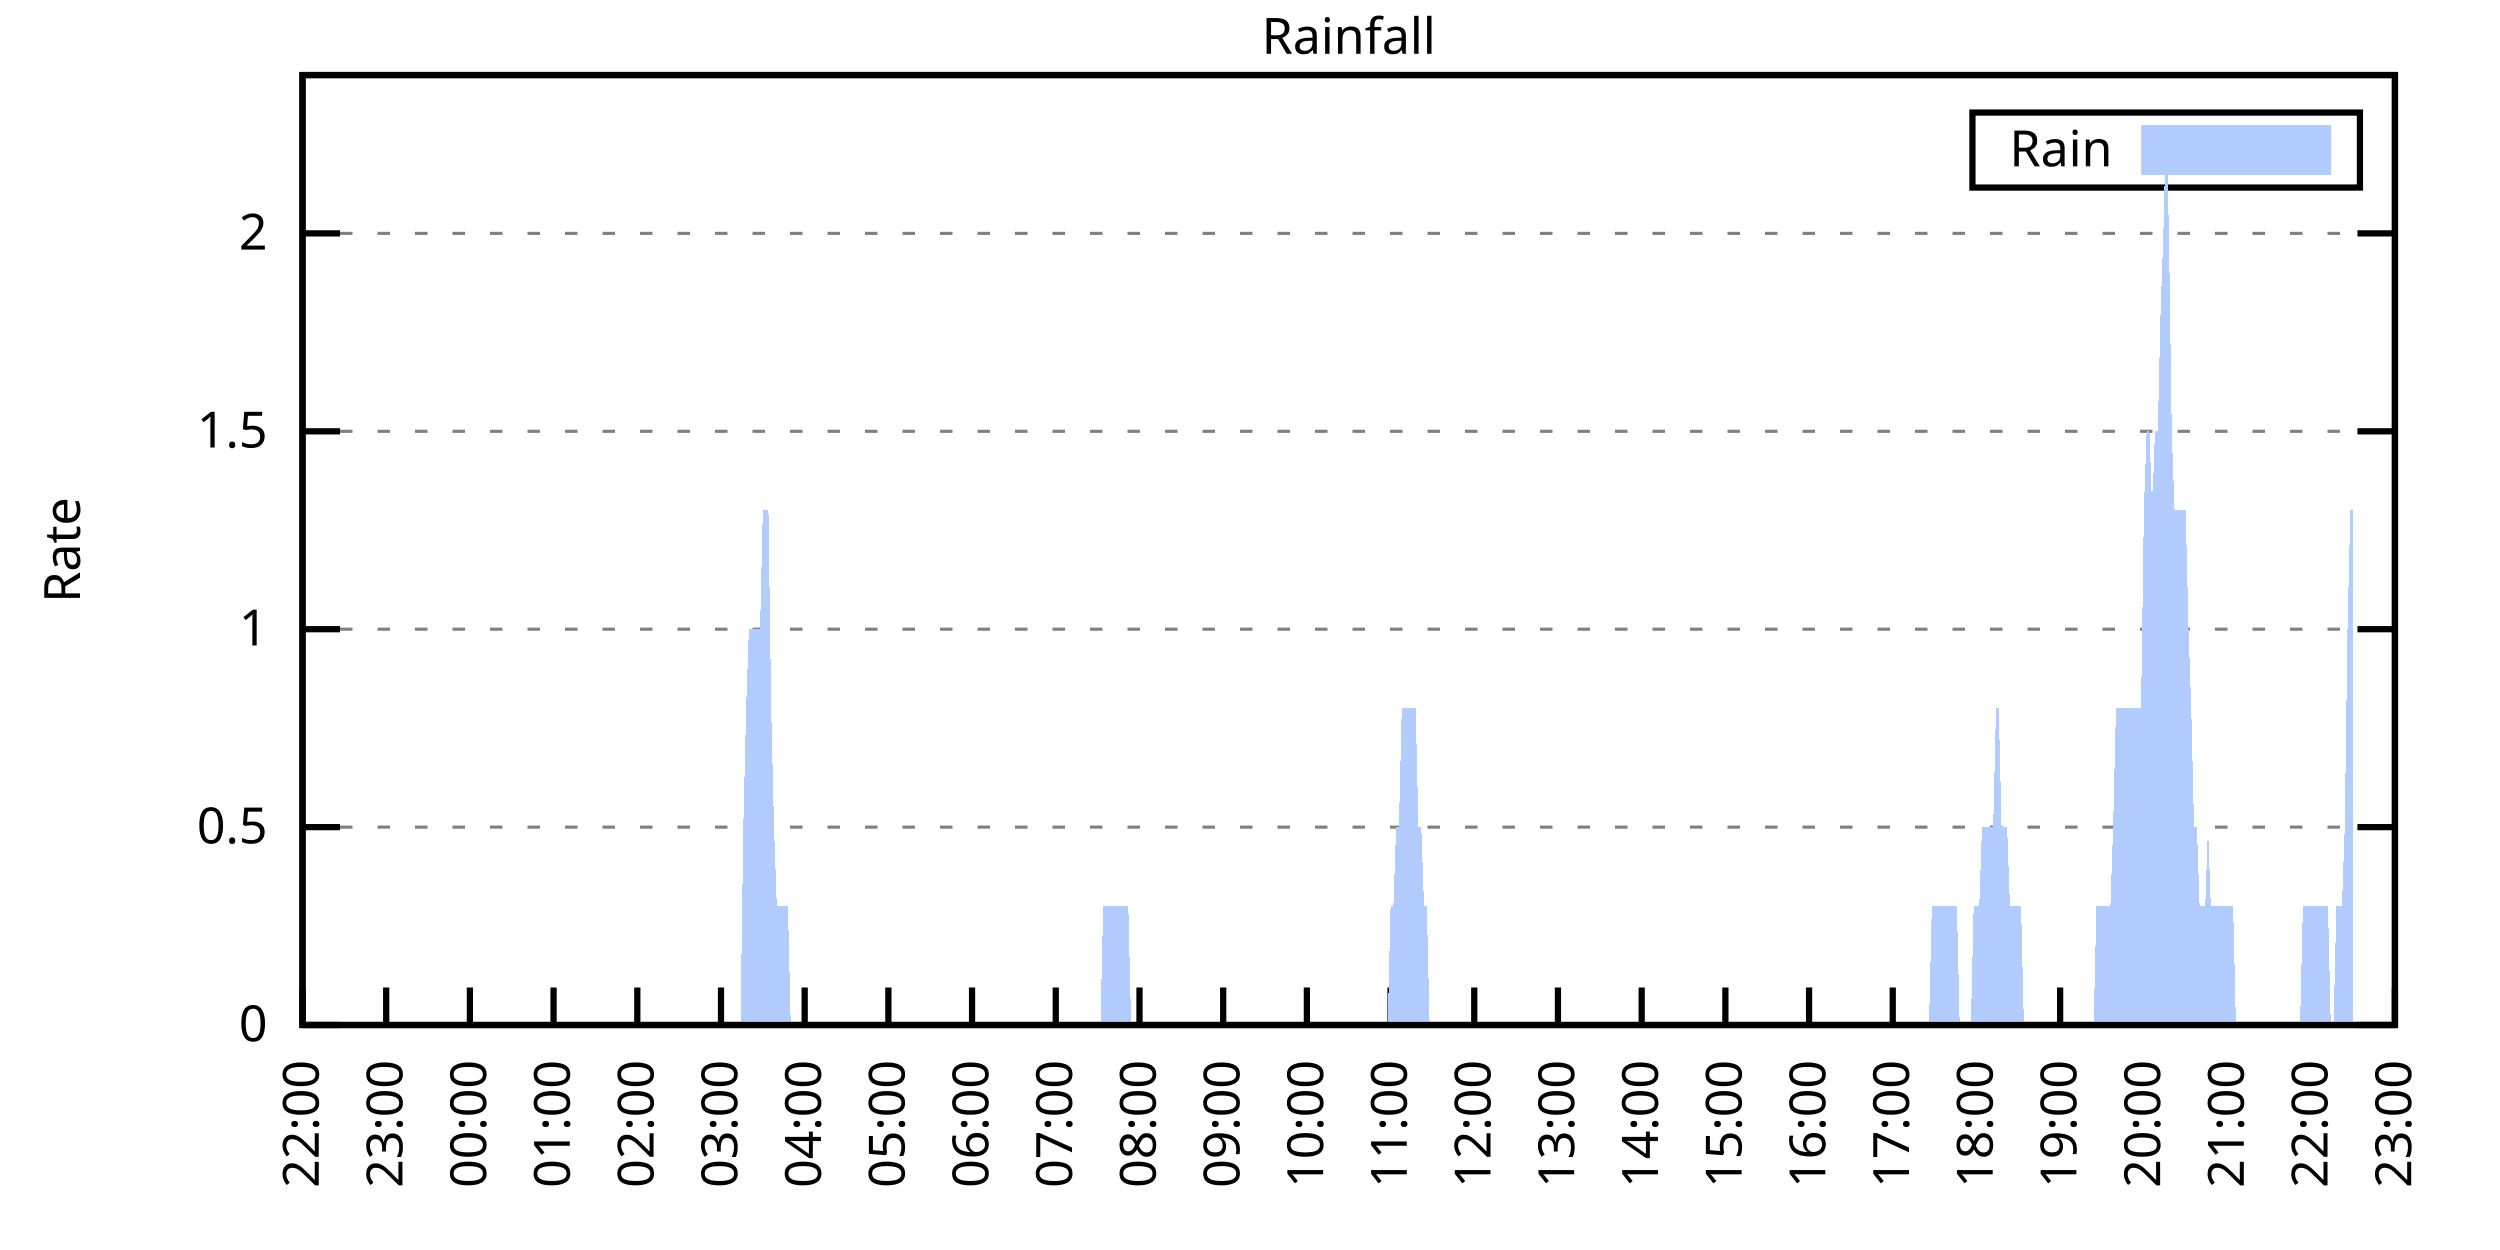
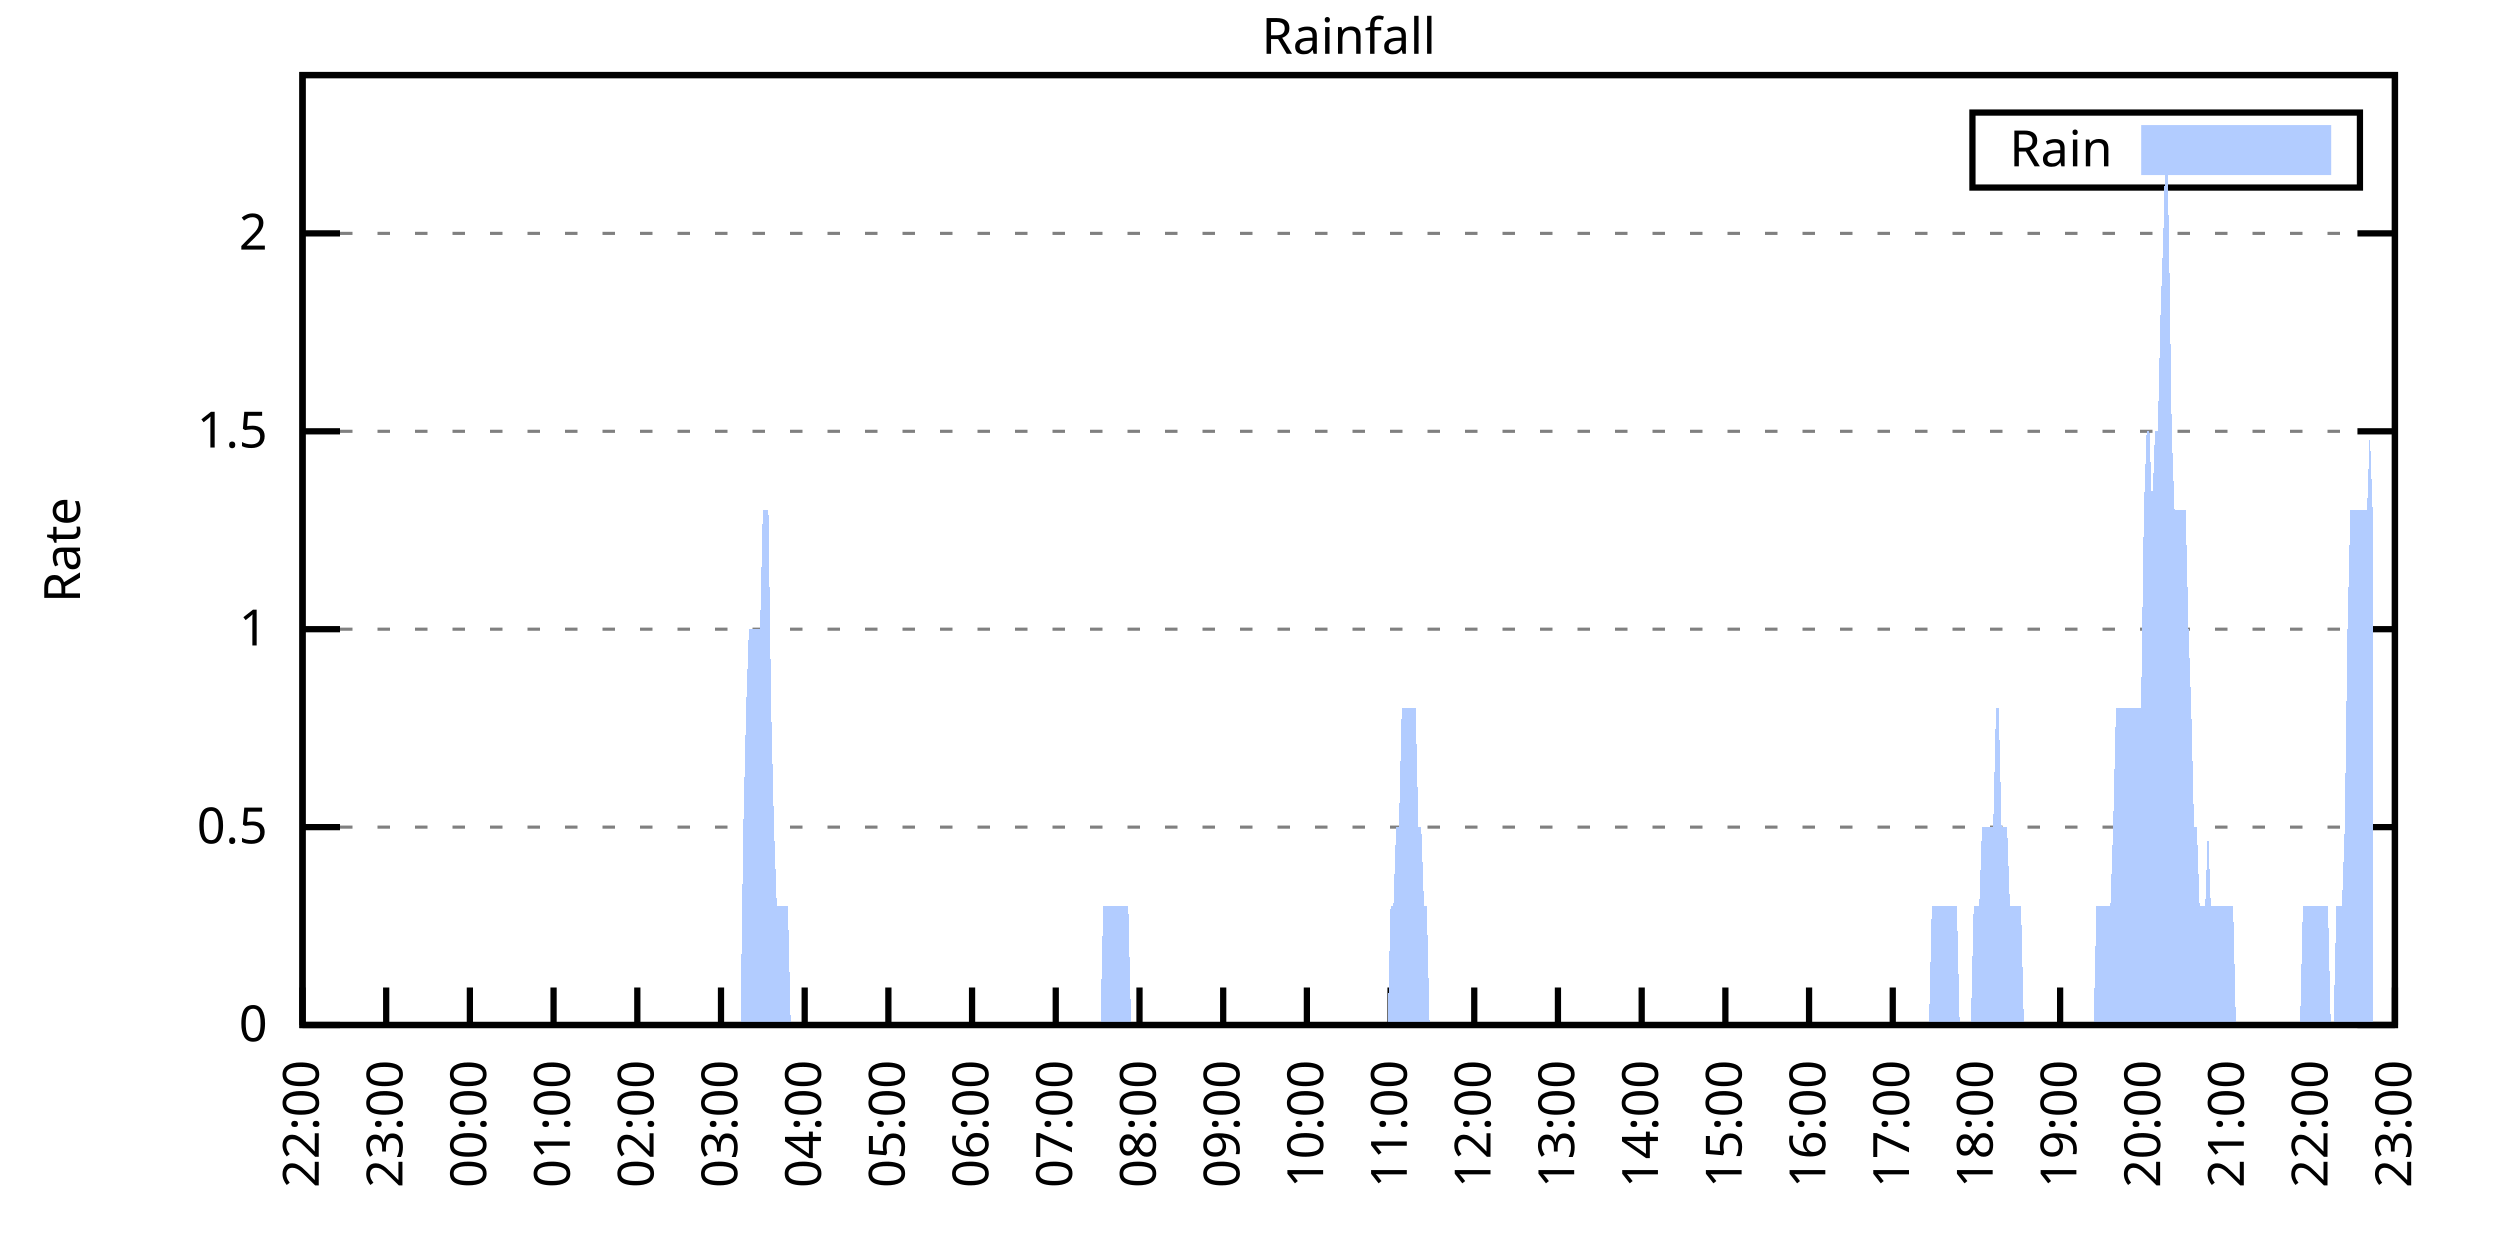
<svg xmlns="http://www.w3.org/2000/svg" xmlns:xlink="http://www.w3.org/1999/xlink" width="400" height="200" viewBox="0 0 400 200">
  <g id="gnuplot_canvas">
    <rect x="0" y="0" width="400" height="200" fill="none" />
    <defs>
      <circle id="gpDot" r="0.5" stroke-width="0.5" stroke="currentColor" />
      <path id="gpPt0" stroke-width="0.333" stroke="currentColor" d="M-1,0 h2 M0,-1 v2" />
      <path id="gpPt1" stroke-width="0.333" stroke="currentColor" d="M-1,-1 L1,1 M1,-1 L-1,1" />
      <path id="gpPt2" stroke-width="0.333" stroke="currentColor" d="M-1,0 L1,0 M0,-1 L0,1 M-1,-1 L1,1 M-1,1 L1,-1" />
      <rect id="gpPt3" stroke-width="0.333" stroke="currentColor" x="-1" y="-1" width="2" height="2" />
      <rect id="gpPt4" stroke-width="0.333" stroke="currentColor" fill="currentColor" x="-1" y="-1" width="2" height="2" />
      <circle id="gpPt5" stroke-width="0.333" stroke="currentColor" cx="0" cy="0" r="1" />
      <use xlink:href="#gpPt5" id="gpPt6" fill="currentColor" stroke="none" />
      <path id="gpPt7" stroke-width="0.333" stroke="currentColor" d="M0,-1.33 L-1.33,0.67 L1.33,0.67 z" />
      <use xlink:href="#gpPt7" id="gpPt8" fill="currentColor" stroke="none" />
      <use xlink:href="#gpPt7" id="gpPt9" stroke="currentColor" transform="rotate(180)" />
      <use xlink:href="#gpPt9" id="gpPt10" fill="currentColor" stroke="none" />
      <use xlink:href="#gpPt3" id="gpPt11" stroke="currentColor" transform="rotate(45)" />
      <use xlink:href="#gpPt11" id="gpPt12" fill="currentColor" stroke="none" />
      <path id="gpPt13" stroke-width="0.333" stroke="currentColor" d="M0,1.330 L1.265,0.411 L0.782,-1.067 L-0.782,-1.076 L-1.265,0.411 z" />
      <use xlink:href="#gpPt13" id="gpPt14" fill="currentColor" stroke="none" />
      <filter id="textbox" filterUnits="objectBoundingBox" x="0" y="0" height="1" width="1">
        <feFlood flood-color="white" flood-opacity="1" result="bgnd" />
        <feComposite in="SourceGraphic" in2="bgnd" operator="atop" />
      </filter>
      <filter id="greybox" filterUnits="objectBoundingBox" x="0" y="0" height="1" width="1">
        <feFlood flood-color="lightgrey" flood-opacity="1" result="grey" />
        <feComposite in="SourceGraphic" in2="grey" operator="atop" />
      </filter>
    </defs>
    <g fill="none" color="white" stroke="currentColor" stroke-width="1.00" stroke-linecap="butt" stroke-linejoin="miter">
</g>
    <g fill="none" color="black" stroke="currentColor" stroke-width="1.00" stroke-linecap="butt" stroke-linejoin="miter">
      <g stroke="none" shape-rendering="crispEdges">
        <polygon fill="rgb(255, 255, 255)" points="48.40,164.00 383.18,164.00 383.18,12.02 48.40,12.02 " />
      </g>
    </g>
    <g fill="none" color="black" stroke="currentColor" stroke-width="1.00" stroke-linecap="butt" stroke-linejoin="miter">
</g>
    <g fill="none" color="black" stroke="black" stroke-width="0.50" stroke-linecap="butt" stroke-linejoin="miter">
</g>
    <g fill="none" color="gray" stroke="currentColor" stroke-width="0.50" stroke-linecap="butt" stroke-linejoin="miter">
      <path stroke="gray" stroke-dasharray="2,4" class="gridline" d="M48.40,164.00 L383.19,164.00  " />
    </g>
    <g fill="none" color="gray" stroke="gray" stroke-width="1.00" stroke-linecap="butt" stroke-linejoin="miter">
</g>
    <g fill="none" color="black" stroke="currentColor" stroke-width="1.00" stroke-linecap="butt" stroke-linejoin="miter">
      <path stroke="black" d="M48.40,164.00 L54.40,164.00 M383.19,164.00 L377.19,164.00  " />
      <g transform="translate(42.80,166.60)" stroke="none" fill="black" font-family="Sans" font-size="8.00" text-anchor="end">
        <text>
          <tspan font-family="Sans"> 0</tspan>
        </text>
      </g>
    </g>
    <g fill="none" color="black" stroke="currentColor" stroke-width="1.00" stroke-linecap="butt" stroke-linejoin="miter">
</g>
    <g fill="none" color="black" stroke="black" stroke-width="0.50" stroke-linecap="butt" stroke-linejoin="miter">
</g>
    <g fill="none" color="gray" stroke="currentColor" stroke-width="0.50" stroke-linecap="butt" stroke-linejoin="miter">
      <path stroke="gray" stroke-dasharray="2,4" class="gridline" d="M48.40,132.34 L383.19,132.34  " />
    </g>
    <g fill="none" color="gray" stroke="gray" stroke-width="1.00" stroke-linecap="butt" stroke-linejoin="miter">
</g>
    <g fill="none" color="black" stroke="currentColor" stroke-width="1.00" stroke-linecap="butt" stroke-linejoin="miter">
      <path stroke="black" d="M48.40,132.34 L54.40,132.34 M383.19,132.34 L377.19,132.34  " />
      <g transform="translate(42.80,134.94)" stroke="none" fill="black" font-family="Sans" font-size="8.00" text-anchor="end">
        <text>
          <tspan font-family="Sans"> 0.5</tspan>
        </text>
      </g>
    </g>
    <g fill="none" color="black" stroke="currentColor" stroke-width="1.00" stroke-linecap="butt" stroke-linejoin="miter">
</g>
    <g fill="none" color="black" stroke="black" stroke-width="0.50" stroke-linecap="butt" stroke-linejoin="miter">
</g>
    <g fill="none" color="gray" stroke="currentColor" stroke-width="0.50" stroke-linecap="butt" stroke-linejoin="miter">
      <path stroke="gray" stroke-dasharray="2,4" class="gridline" d="M48.40,100.67 L383.19,100.67  " />
    </g>
    <g fill="none" color="gray" stroke="gray" stroke-width="1.00" stroke-linecap="butt" stroke-linejoin="miter">
</g>
    <g fill="none" color="black" stroke="currentColor" stroke-width="1.00" stroke-linecap="butt" stroke-linejoin="miter">
      <path stroke="black" d="M48.40,100.67 L54.40,100.67 M383.19,100.67 L377.19,100.67  " />
      <g transform="translate(42.80,103.27)" stroke="none" fill="black" font-family="Sans" font-size="8.00" text-anchor="end">
        <text>
          <tspan font-family="Sans"> 1</tspan>
        </text>
      </g>
    </g>
    <g fill="none" color="black" stroke="currentColor" stroke-width="1.00" stroke-linecap="butt" stroke-linejoin="miter">
</g>
    <g fill="none" color="black" stroke="black" stroke-width="0.50" stroke-linecap="butt" stroke-linejoin="miter">
</g>
    <g fill="none" color="gray" stroke="currentColor" stroke-width="0.50" stroke-linecap="butt" stroke-linejoin="miter">
      <path stroke="gray" stroke-dasharray="2,4" class="gridline" d="M48.40,69.01 L383.19,69.01  " />
    </g>
    <g fill="none" color="gray" stroke="gray" stroke-width="1.00" stroke-linecap="butt" stroke-linejoin="miter">
</g>
    <g fill="none" color="black" stroke="currentColor" stroke-width="1.00" stroke-linecap="butt" stroke-linejoin="miter">
      <path stroke="black" d="M48.40,69.01 L54.40,69.01 M383.19,69.01 L377.19,69.01  " />
      <g transform="translate(42.80,71.61)" stroke="none" fill="black" font-family="Sans" font-size="8.00" text-anchor="end">
        <text>
          <tspan font-family="Sans"> 1.5</tspan>
        </text>
      </g>
    </g>
    <g fill="none" color="black" stroke="currentColor" stroke-width="1.00" stroke-linecap="butt" stroke-linejoin="miter">
</g>
    <g fill="none" color="black" stroke="black" stroke-width="0.50" stroke-linecap="butt" stroke-linejoin="miter">
</g>
    <g fill="none" color="gray" stroke="currentColor" stroke-width="0.50" stroke-linecap="butt" stroke-linejoin="miter">
      <path stroke="gray" stroke-dasharray="2,4" class="gridline" d="M48.40,37.34 L383.19,37.34  " />
    </g>
    <g fill="none" color="gray" stroke="gray" stroke-width="1.00" stroke-linecap="butt" stroke-linejoin="miter">
</g>
    <g fill="none" color="black" stroke="currentColor" stroke-width="1.00" stroke-linecap="butt" stroke-linejoin="miter">
      <path stroke="black" d="M48.40,37.34 L54.40,37.34 M383.19,37.34 L377.19,37.34  " />
      <g transform="translate(42.80,39.94)" stroke="none" fill="black" font-family="Sans" font-size="8.00" text-anchor="end">
        <text>
          <tspan font-family="Sans"> 2</tspan>
        </text>
      </g>
    </g>
    <g fill="none" color="black" stroke="currentColor" stroke-width="1.00" stroke-linecap="butt" stroke-linejoin="miter">
      <path stroke="black" d="M48.40,164.00 L48.40,158.00  " />
      <g transform="translate(51.00,169.60) rotate(270.00)" stroke="none" fill="black" font-family="Sans" font-size="8.00" text-anchor="end">
        <text>
          <tspan font-family="Sans">22:00</tspan>
        </text>
      </g>
    </g>
    <g fill="none" color="black" stroke="currentColor" stroke-width="1.00" stroke-linecap="butt" stroke-linejoin="miter">
      <path stroke="black" d="M61.79,164.00 L61.79,158.00  " />
      <g transform="translate(64.39,169.60) rotate(270.00)" stroke="none" fill="black" font-family="Sans" font-size="8.00" text-anchor="end">
        <text>
          <tspan font-family="Sans">23:00</tspan>
        </text>
      </g>
    </g>
    <g fill="none" color="black" stroke="currentColor" stroke-width="1.00" stroke-linecap="butt" stroke-linejoin="miter">
      <path stroke="black" d="M75.18,164.00 L75.18,158.00  " />
      <g transform="translate(77.78,169.60) rotate(270.00)" stroke="none" fill="black" font-family="Sans" font-size="8.00" text-anchor="end">
        <text>
          <tspan font-family="Sans">00:00</tspan>
        </text>
      </g>
    </g>
    <g fill="none" color="black" stroke="currentColor" stroke-width="1.00" stroke-linecap="butt" stroke-linejoin="miter">
      <path stroke="black" d="M88.57,164.00 L88.57,158.00  " />
      <g transform="translate(91.17,169.60) rotate(270.00)" stroke="none" fill="black" font-family="Sans" font-size="8.00" text-anchor="end">
        <text>
          <tspan font-family="Sans">01:00</tspan>
        </text>
      </g>
    </g>
    <g fill="none" color="black" stroke="currentColor" stroke-width="1.00" stroke-linecap="butt" stroke-linejoin="miter">
      <path stroke="black" d="M101.97,164.00 L101.97,158.00  " />
      <g transform="translate(104.57,169.60) rotate(270.00)" stroke="none" fill="black" font-family="Sans" font-size="8.00" text-anchor="end">
        <text>
          <tspan font-family="Sans">02:00</tspan>
        </text>
      </g>
    </g>
    <g fill="none" color="black" stroke="currentColor" stroke-width="1.00" stroke-linecap="butt" stroke-linejoin="miter">
      <path stroke="black" d="M115.36,164.00 L115.36,158.00  " />
      <g transform="translate(117.96,169.60) rotate(270.00)" stroke="none" fill="black" font-family="Sans" font-size="8.00" text-anchor="end">
        <text>
          <tspan font-family="Sans">03:00</tspan>
        </text>
      </g>
    </g>
    <g fill="none" color="black" stroke="currentColor" stroke-width="1.00" stroke-linecap="butt" stroke-linejoin="miter">
      <path stroke="black" d="M128.75,164.00 L128.75,158.00  " />
      <g transform="translate(131.35,169.60) rotate(270.00)" stroke="none" fill="black" font-family="Sans" font-size="8.00" text-anchor="end">
        <text>
          <tspan font-family="Sans">04:00</tspan>
        </text>
      </g>
    </g>
    <g fill="none" color="black" stroke="currentColor" stroke-width="1.00" stroke-linecap="butt" stroke-linejoin="miter">
      <path stroke="black" d="M142.14,164.00 L142.14,158.00  " />
      <g transform="translate(144.74,169.60) rotate(270.00)" stroke="none" fill="black" font-family="Sans" font-size="8.00" text-anchor="end">
        <text>
          <tspan font-family="Sans">05:00</tspan>
        </text>
      </g>
    </g>
    <g fill="none" color="black" stroke="currentColor" stroke-width="1.00" stroke-linecap="butt" stroke-linejoin="miter">
      <path stroke="black" d="M155.53,164.00 L155.53,158.00  " />
      <g transform="translate(158.13,169.60) rotate(270.00)" stroke="none" fill="black" font-family="Sans" font-size="8.00" text-anchor="end">
        <text>
          <tspan font-family="Sans">06:00</tspan>
        </text>
      </g>
    </g>
    <g fill="none" color="black" stroke="currentColor" stroke-width="1.00" stroke-linecap="butt" stroke-linejoin="miter">
      <path stroke="black" d="M168.92,164.00 L168.92,158.00  " />
      <g transform="translate(171.52,169.60) rotate(270.00)" stroke="none" fill="black" font-family="Sans" font-size="8.00" text-anchor="end">
        <text>
          <tspan font-family="Sans">07:00</tspan>
        </text>
      </g>
    </g>
    <g fill="none" color="black" stroke="currentColor" stroke-width="1.00" stroke-linecap="butt" stroke-linejoin="miter">
      <path stroke="black" d="M182.32,164.00 L182.32,158.00  " />
      <g transform="translate(184.92,169.60) rotate(270.00)" stroke="none" fill="black" font-family="Sans" font-size="8.00" text-anchor="end">
        <text>
          <tspan font-family="Sans">08:00</tspan>
        </text>
      </g>
    </g>
    <g fill="none" color="black" stroke="currentColor" stroke-width="1.00" stroke-linecap="butt" stroke-linejoin="miter">
      <path stroke="black" d="M195.71,164.00 L195.71,158.00  " />
      <g transform="translate(198.31,169.60) rotate(270.00)" stroke="none" fill="black" font-family="Sans" font-size="8.00" text-anchor="end">
        <text>
          <tspan font-family="Sans">09:00</tspan>
        </text>
      </g>
    </g>
    <g fill="none" color="black" stroke="currentColor" stroke-width="1.00" stroke-linecap="butt" stroke-linejoin="miter">
      <path stroke="black" d="M209.10,164.00 L209.10,158.00  " />
      <g transform="translate(211.70,169.60) rotate(270.00)" stroke="none" fill="black" font-family="Sans" font-size="8.00" text-anchor="end">
        <text>
          <tspan font-family="Sans">10:00</tspan>
        </text>
      </g>
    </g>
    <g fill="none" color="black" stroke="currentColor" stroke-width="1.00" stroke-linecap="butt" stroke-linejoin="miter">
      <path stroke="black" d="M222.49,164.00 L222.49,158.00  " />
      <g transform="translate(225.09,169.60) rotate(270.00)" stroke="none" fill="black" font-family="Sans" font-size="8.00" text-anchor="end">
        <text>
          <tspan font-family="Sans">11:00</tspan>
        </text>
      </g>
    </g>
    <g fill="none" color="black" stroke="currentColor" stroke-width="1.00" stroke-linecap="butt" stroke-linejoin="miter">
      <path stroke="black" d="M235.88,164.00 L235.88,158.00  " />
      <g transform="translate(238.48,169.60) rotate(270.00)" stroke="none" fill="black" font-family="Sans" font-size="8.00" text-anchor="end">
        <text>
          <tspan font-family="Sans">12:00</tspan>
        </text>
      </g>
    </g>
    <g fill="none" color="black" stroke="currentColor" stroke-width="1.00" stroke-linecap="butt" stroke-linejoin="miter">
      <path stroke="black" d="M249.27,164.00 L249.27,158.00  " />
      <g transform="translate(251.87,169.60) rotate(270.00)" stroke="none" fill="black" font-family="Sans" font-size="8.00" text-anchor="end">
        <text>
          <tspan font-family="Sans">13:00</tspan>
        </text>
      </g>
    </g>
    <g fill="none" color="black" stroke="currentColor" stroke-width="1.00" stroke-linecap="butt" stroke-linejoin="miter">
      <path stroke="black" d="M262.67,164.00 L262.67,158.00  " />
      <g transform="translate(265.27,169.60) rotate(270.00)" stroke="none" fill="black" font-family="Sans" font-size="8.00" text-anchor="end">
        <text>
          <tspan font-family="Sans">14:00</tspan>
        </text>
      </g>
    </g>
    <g fill="none" color="black" stroke="currentColor" stroke-width="1.00" stroke-linecap="butt" stroke-linejoin="miter">
      <path stroke="black" d="M276.06,164.00 L276.06,158.00  " />
      <g transform="translate(278.66,169.60) rotate(270.00)" stroke="none" fill="black" font-family="Sans" font-size="8.00" text-anchor="end">
        <text>
          <tspan font-family="Sans">15:00</tspan>
        </text>
      </g>
    </g>
    <g fill="none" color="black" stroke="currentColor" stroke-width="1.00" stroke-linecap="butt" stroke-linejoin="miter">
      <path stroke="black" d="M289.45,164.00 L289.45,158.00  " />
      <g transform="translate(292.05,169.60) rotate(270.00)" stroke="none" fill="black" font-family="Sans" font-size="8.00" text-anchor="end">
        <text>
          <tspan font-family="Sans">16:00</tspan>
        </text>
      </g>
    </g>
    <g fill="none" color="black" stroke="currentColor" stroke-width="1.00" stroke-linecap="butt" stroke-linejoin="miter">
      <path stroke="black" d="M302.84,164.00 L302.84,158.00  " />
      <g transform="translate(305.44,169.60) rotate(270.00)" stroke="none" fill="black" font-family="Sans" font-size="8.00" text-anchor="end">
        <text>
          <tspan font-family="Sans">17:00</tspan>
        </text>
      </g>
    </g>
    <g fill="none" color="black" stroke="currentColor" stroke-width="1.00" stroke-linecap="butt" stroke-linejoin="miter">
      <path stroke="black" d="M316.23,164.00 L316.23,158.00  " />
      <g transform="translate(318.83,169.60) rotate(270.00)" stroke="none" fill="black" font-family="Sans" font-size="8.00" text-anchor="end">
        <text>
          <tspan font-family="Sans">18:00</tspan>
        </text>
      </g>
    </g>
    <g fill="none" color="black" stroke="currentColor" stroke-width="1.00" stroke-linecap="butt" stroke-linejoin="miter">
      <path stroke="black" d="M329.62,164.00 L329.62,158.00  " />
      <g transform="translate(332.22,169.60) rotate(270.00)" stroke="none" fill="black" font-family="Sans" font-size="8.00" text-anchor="end">
        <text>
          <tspan font-family="Sans">19:00</tspan>
        </text>
      </g>
    </g>
    <g fill="none" color="black" stroke="currentColor" stroke-width="1.00" stroke-linecap="butt" stroke-linejoin="miter">
      <path stroke="black" d="M343.02,164.00 L343.02,158.00  " />
      <g transform="translate(345.62,169.60) rotate(270.00)" stroke="none" fill="black" font-family="Sans" font-size="8.00" text-anchor="end">
        <text>
          <tspan font-family="Sans">20:00</tspan>
        </text>
      </g>
    </g>
    <g fill="none" color="black" stroke="currentColor" stroke-width="1.00" stroke-linecap="butt" stroke-linejoin="miter">
      <path stroke="black" d="M356.41,164.00 L356.41,158.00  " />
      <g transform="translate(359.01,169.60) rotate(270.00)" stroke="none" fill="black" font-family="Sans" font-size="8.00" text-anchor="end">
        <text>
          <tspan font-family="Sans">21:00</tspan>
        </text>
      </g>
    </g>
    <g fill="none" color="black" stroke="currentColor" stroke-width="1.00" stroke-linecap="butt" stroke-linejoin="miter">
      <path stroke="black" d="M369.80,164.00 L369.80,158.00  " />
      <g transform="translate(372.40,169.60) rotate(270.00)" stroke="none" fill="black" font-family="Sans" font-size="8.00" text-anchor="end">
        <text>
          <tspan font-family="Sans">22:00</tspan>
        </text>
      </g>
    </g>
    <g fill="none" color="black" stroke="currentColor" stroke-width="1.00" stroke-linecap="butt" stroke-linejoin="miter">
      <path stroke="black" d="M383.19,164.00 L383.19,158.00  " />
      <g transform="translate(385.79,169.60) rotate(270.00)" stroke="none" fill="black" font-family="Sans" font-size="8.00" text-anchor="end">
        <text>
          <tspan font-family="Sans">23:00</tspan>
        </text>
      </g>
    </g>
    <g fill="none" color="black" stroke="currentColor" stroke-width="1.00" stroke-linecap="butt" stroke-linejoin="miter">
</g>
    <g fill="none" color="black" stroke="currentColor" stroke-width="1.00" stroke-linecap="butt" stroke-linejoin="miter">
      <path stroke="black" d="M48.40,12.01 L48.40,164.00 L383.19,164.00 L383.19,12.01 L48.40,12.01 Z  " />
    </g>
    <g fill="none" color="black" stroke="currentColor" stroke-width="1.00" stroke-linecap="butt" stroke-linejoin="miter">
</g>
    <g fill="none" color="black" stroke="currentColor" stroke-width="1.00" stroke-linecap="butt" stroke-linejoin="miter">
      <path stroke="black" d="M315.59,30.01 L315.59,18.01 L377.59,18.01 L377.59,30.01 L315.59,30.01 Z  " />
    </g>
    <g id="Rainfall_plot_1">
      <g fill="none" color="white" stroke="black" stroke-width="2.00" stroke-linecap="butt" stroke-linejoin="miter">
</g>
      <g fill="none" color="black" stroke="currentColor" stroke-width="2.00" stroke-linecap="butt" stroke-linejoin="miter">
        <g transform="translate(337.99,26.61)" stroke="none" fill="black" font-family="Sans" font-size="8.00" text-anchor="end">
          <text>
            <tspan font-family="Sans">Rain</tspan>
          </text>
        </g>
      </g>
      <g fill="none" color="black" stroke="currentColor" stroke-width="2.00" stroke-linecap="butt" stroke-linejoin="miter">
        <g stroke="none" shape-rendering="crispEdges">
          <polygon fill="rgb(178, 204, 255)" points="343.59,27.01 371.99,27.01 371.99,21.01 343.59,21.01 " />
        </g>
        <path stroke="rgb(178, 204, 255)" d="M343.59,27.01 L371.99,27.01 L371.99,21.01 L343.59,21.01 L343.59,27.01 Z  " />
      </g>
      <g fill="none" color="black" stroke="currentColor" stroke-width="2.00" stroke-linecap="butt" stroke-linejoin="miter">
        <g stroke="none" shape-rendering="crispEdges">
-           <polygon fill="rgb(178, 204, 255)" points="55.54,164.00 55.99,164.00 56.43,164.00 56.88,164.00 57.33,164.00 57.77,164.00 58.22,164.00 58.67,164.00 59.11,164.00 59.56,164.00 60.01,164.00 60.45,164.00 60.90,164.00 61.35,164.00 61.79,164.00 62.24,164.00 62.68,164.00 63.13,164.00 63.58,164.00 64.02,164.00 64.47,164.00 64.92,164.00 65.36,164.00 65.81,164.00 66.26,164.00 66.70,164.00 67.15,164.00 67.59,164.00 68.04,164.00 68.49,164.00 68.93,164.00 69.38,164.00 69.83,164.00 70.27,164.00 70.72,164.00 71.17,164.00 71.61,164.00 72.06,164.00 72.50,164.00 72.95,164.00 73.40,164.00 73.84,164.00 74.29,164.00 74.74,164.00 75.18,164.00 75.63,164.00 76.08,164.00 76.52,164.00 76.97,164.00 77.42,164.00 77.86,164.00 78.31,164.00 78.75,164.00 79.20,164.00 79.65,164.00 80.09,164.00 80.54,164.00 80.99,164.00 81.43,164.00 81.88,164.00 82.33,164.00 82.77,164.00 83.22,164.00 83.66,164.00 84.11,164.00 84.56,164.00 85.00,164.00 85.45,164.00 85.90,164.00 86.34,164.00 86.79,164.00 87.24,164.00 87.68,164.00 88.13,164.00 88.57,164.00 89.02,164.00 89.47,164.00 89.91,164.00 90.36,164.00 90.81,164.00 91.25,164.00 91.70,164.00 92.15,164.00 92.59,164.00 93.04,164.00 93.49,164.00 93.93,164.00 94.38,164.00 94.82,164.00 95.27,164.00 95.72,164.00 96.16,164.00 96.61,164.00 97.06,164.00 97.50,164.00 97.95,164.00 98.40,164.00 98.84,164.00 99.29,164.00 99.73,164.00 100.18,164.00 100.63,164.00 101.07,164.00 101.52,164.00 101.97,164.00 102.41,164.00 102.86,164.00 103.31,164.00 103.75,164.00 104.20,164.00 104.64,164.00 105.09,164.00 105.54,164.00 105.98,164.00 106.43,164.00 106.88,164.00 107.32,164.00 107.77,164.00 108.22,164.00 108.66,164.00 109.11,164.00 109.55,164.00 110.00,164.00 110.45,164.00 110.89,164.00 111.34,164.00 111.79,164.00 112.23,164.00 112.68,164.00 113.13,164.00 113.57,164.00 114.02,164.00 114.47,164.00 114.91,164.00 115.36,164.00 115.80,164.00 116.25,164.00 116.70,164.00 117.14,164.00 117.59,164.00 118.04,164.00 118.48,164.00 118.93,132.34 119.38,113.34 119.82,100.67 120.27,100.67 120.71,100.67 121.16,100.67 121.61,100.67 122.05,81.67 122.50,81.67 122.95,81.67 123.39,113.34 123.84,132.34 124.29,145.00 124.73,145.00 125.18,145.00 125.62,145.00 126.07,145.00 126.52,164.00 126.96,164.00 127.41,164.00 127.86,164.00 128.30,164.00 128.75,164.00 129.20,164.00 129.64,164.00 130.09,164.00 130.54,164.00 130.98,164.00 131.43,164.00 131.87,164.00 132.32,164.00 132.77,164.00 133.21,164.00 133.66,164.00 134.11,164.00 134.55,164.00 135.00,164.00 135.45,164.00 135.89,164.00 136.34,164.00 136.78,164.00 137.23,164.00 137.68,164.00 138.12,164.00 138.57,164.00 139.02,164.00 139.46,164.00 139.91,164.00 140.36,164.00 140.80,164.00 141.25,164.00 141.69,164.00 142.14,164.00 142.59,164.00 143.03,164.00 143.48,164.00 143.93,164.00 144.37,164.00 144.82,164.00 145.27,164.00 145.71,164.00 146.16,164.00 146.61,164.00 147.05,164.00 147.50,164.00 147.94,164.00 148.39,164.00 148.84,164.00 149.28,164.00 149.73,164.00 150.18,164.00 150.62,164.00 151.07,164.00 151.52,164.00 151.96,164.00 152.41,164.00 152.85,164.00 153.30,164.00 153.75,164.00 154.19,164.00 154.64,164.00 155.09,164.00 155.53,164.00 155.98,164.00 156.43,164.00 156.87,164.00 157.32,164.00 157.76,164.00 158.21,164.00 158.66,164.00 159.10,164.00 159.55,164.00 160.00,164.00 160.44,164.00 160.89,164.00 161.34,164.00 161.78,164.00 162.23,164.00 162.67,164.00 163.12,164.00 163.57,164.00 164.01,164.00 164.46,164.00 164.91,164.00 165.35,164.00 165.80,164.00 166.25,164.00 166.69,164.00 167.14,164.00 167.59,164.00 168.03,164.00 168.48,164.00 168.92,164.00 169.37,164.00 169.82,164.00 170.26,164.00 170.71,164.00 171.16,164.00 171.60,164.00 172.05,164.00 172.50,164.00 172.94,164.00 173.39,164.00 173.83,164.00 174.28,164.00 174.73,164.00 175.17,164.00 175.62,164.00 176.07,164.00 176.51,145.00 176.96,145.00 177.41,145.00 177.85,145.00 178.30,145.00 178.74,145.00 179.19,145.00 179.64,145.00 180.08,145.00 180.53,145.00 180.98,164.00 181.42,164.00 181.87,164.00 182.32,164.00 182.76,164.00 183.21,164.00 183.66,164.00 184.10,164.00 184.55,164.00 184.99,164.00 185.44,164.00 185.89,164.00 186.33,164.00 186.78,164.00 187.23,164.00 187.67,164.00 188.12,164.00 188.57,164.00 189.01,164.00 189.46,164.00 189.90,164.00 190.35,164.00 190.80,164.00 191.24,164.00 191.69,164.00 192.14,164.00 192.58,164.00 193.03,164.00 193.48,164.00 193.92,164.00 194.37,164.00 194.81,164.00 195.26,164.00 195.71,164.00 196.15,164.00 196.60,164.00 197.05,164.00 197.49,164.00 197.94,164.00 198.39,164.00 198.83,164.00 199.28,164.00 199.73,164.00 200.17,164.00 200.62,164.00 201.06,164.00 201.51,164.00 201.96,164.00 202.40,164.00 202.85,164.00 203.30,164.00 203.74,164.00 204.19,164.00 204.64,164.00 205.08,164.00 205.53,164.00 205.97,164.00 206.42,164.00 206.87,164.00 207.31,164.00 207.76,164.00 208.21,164.00 208.65,164.00 209.10,164.00 209.55,164.00 209.99,164.00 210.44,164.00 210.88,164.00 211.33,164.00 211.78,164.00 212.22,164.00 212.67,164.00 213.12,164.00 213.56,164.00 214.01,164.00 214.46,164.00 214.90,164.00 215.35,164.00 215.80,164.00 216.24,164.00 216.69,164.00 217.13,164.00 217.58,164.00 218.03,164.00 218.47,164.00 218.92,164.00 219.37,164.00 219.81,164.00 220.26,164.00 220.71,164.00 221.15,164.00 221.60,164.00 222.04,164.00 222.49,145.00 222.94,145.00 223.38,132.34 223.83,132.34 224.28,113.34 224.72,113.34 225.17,113.34 225.62,113.34 226.06,113.34 226.51,113.34 226.95,132.34 227.40,132.34 227.85,145.00 228.29,145.00 228.74,164.00 229.19,164.00 229.63,164.00 230.08,164.00 230.53,164.00 230.97,164.00 231.42,164.00 231.86,164.00 232.31,164.00 232.76,164.00 233.20,164.00 233.65,164.00 234.10,164.00 234.54,164.00 234.99,164.00 235.44,164.00 235.88,164.00 236.33,164.00 236.78,164.00 237.22,164.00 237.67,164.00 238.11,164.00 238.56,164.00 239.01,164.00 239.45,164.00 239.90,164.00 240.35,164.00 240.79,164.00 241.24,164.00 241.69,164.00 242.13,164.00 242.58,164.00 243.02,164.00 243.47,164.00 243.92,164.00 244.36,164.00 244.81,164.00 245.26,164.00 245.70,164.00 246.15,164.00 246.60,164.00 247.04,164.00 247.49,164.00 247.93,164.00 248.38,164.00 248.83,164.00 249.27,164.00 249.72,164.00 250.17,164.00 250.61,164.00 251.06,164.00 251.51,164.00 251.95,164.00 252.40,164.00 252.85,164.00 253.29,164.00 253.74,164.00 254.18,164.00 254.63,164.00 255.08,164.00 255.52,164.00 255.97,164.00 256.42,164.00 256.86,164.00 257.31,164.00 257.76,164.00 258.20,164.00 258.65,164.00 259.09,164.00 259.54,164.00 259.99,164.00 260.43,164.00 260.88,164.00 261.33,164.00 261.77,164.00 262.22,164.00 262.67,164.00 263.11,164.00 263.56,164.00 264.00,164.00 264.45,164.00 264.90,164.00 265.34,164.00 265.79,164.00 266.24,164.00 266.68,164.00 267.13,164.00 267.58,164.00 268.02,164.00 268.47,164.00 268.92,164.00 269.36,164.00 269.81,164.00 270.25,164.00 270.70,164.00 271.15,164.00 271.59,164.00 272.04,164.00 272.49,164.00 272.93,164.00 273.38,164.00 273.83,164.00 274.27,164.00 274.72,164.00 275.16,164.00 275.61,164.00 276.06,164.00 276.50,164.00 276.95,164.00 277.40,164.00 277.84,164.00 278.29,164.00 278.74,164.00 279.18,164.00 279.63,164.00 280.07,164.00 280.52,164.00 280.97,164.00 281.41,164.00 281.86,164.00 282.31,164.00 282.75,164.00 283.20,164.00 283.65,164.00 284.09,164.00 284.54,164.00 284.98,164.00 285.43,164.00 285.88,164.00 286.32,164.00 286.77,164.00 287.22,164.00 287.66,164.00 288.11,164.00 288.56,164.00 289.00,164.00 289.45,164.00 289.90,164.00 290.34,164.00 290.79,164.00 291.23,164.00 291.68,164.00 292.13,164.00 292.57,164.00 293.02,164.00 293.47,164.00 293.91,164.00 294.36,164.00 294.81,164.00 295.25,164.00 295.70,164.00 296.14,164.00 296.59,164.00 297.04,164.00 297.48,164.00 297.93,164.00 298.38,164.00 298.82,164.00 299.27,164.00 299.72,164.00 300.16,164.00 300.61,164.00 301.05,164.00 301.50,164.00 301.95,164.00 302.39,164.00 302.84,164.00 303.29,164.00 303.73,164.00 304.18,164.00 304.63,164.00 305.07,164.00 305.52,164.00 305.97,164.00 306.41,164.00 306.86,164.00 307.30,164.00 307.75,164.00 308.20,164.00 308.64,164.00 309.09,145.00 309.54,145.00 309.98,145.00 310.43,145.00 310.88,145.00 311.32,145.00 311.77,145.00 312.21,145.00 312.66,145.00 313.11,145.00 313.55,164.00 314.00,164.00 314.45,164.00 314.89,164.00 315.34,164.00 315.79,145.00 316.23,145.00 316.68,145.00 317.12,132.34 317.57,132.34 318.02,132.34 318.46,132.34 318.91,132.34 319.36,113.34 319.80,113.34 320.25,132.34 320.70,132.34 321.14,132.34 321.59,145.00 322.04,145.00 322.48,145.00 322.93,145.00 323.37,145.00 323.82,164.00 324.27,164.00 324.71,164.00 325.16,164.00 325.61,164.00 326.05,164.00 326.50,164.00 326.95,164.00 327.39,164.00 327.84,164.00 328.28,164.00 328.73,164.00 329.18,164.00 329.62,164.00 330.07,164.00 330.52,164.00 330.96,164.00 331.41,164.00 331.86,164.00 332.30,164.00 332.75,164.00 333.19,164.00 333.64,164.00 334.09,164.00 334.53,164.00 334.98,164.00 335.43,145.00 335.87,145.00 336.32,145.00 336.77,145.00 337.21,145.00 337.66,145.00 338.10,132.34 338.55,113.34 339.00,113.34 339.44,113.34 339.89,113.34 340.34,113.34 340.78,113.34 341.23,113.34 341.68,113.34 342.12,113.34 342.57,113.34 343.02,81.67 343.46,69.01 343.91,69.01 344.35,81.67 344.80,69.01 345.25,69.01 345.69,50.01 346.14,37.34 346.59,18.34 347.03,37.34 347.48,69.01 347.93,81.67 348.37,81.67 348.82,81.67 349.26,81.67 349.71,81.67 350.16,100.67 350.60,113.34 351.05,132.34 351.50,132.34 351.94,145.00 352.39,145.00 352.84,145.00 353.28,132.34 353.73,145.00 354.17,145.00 354.62,145.00 355.07,145.00 355.51,145.00 355.96,145.00 356.41,145.00 356.85,145.00 357.30,145.00 357.75,164.00 358.19,164.00 358.64,164.00 359.09,164.00 359.53,164.00 359.98,164.00 360.42,164.00 360.87,164.00 361.32,164.00 361.76,164.00 362.21,164.00 362.66,164.00 363.10,164.00 363.55,164.00 364.00,164.00 364.44,164.00 364.89,164.00 365.33,164.00 365.78,164.00 366.23,164.00 366.67,164.00 367.12,164.00 367.57,164.00 368.01,164.00 368.46,145.00 368.91,145.00 369.35,145.00 369.80,145.00 370.24,145.00 370.69,145.00 371.14,145.00 371.58,145.00 372.03,145.00 372.48,145.00 372.92,164.00 373.37,164.00 373.82,145.00 374.26,145.00 374.71,145.00 375.16,132.34 375.60,100.67 376.05,81.67 376.49,81.67 376.49,164.00 55.54,164.00 " />
+           <polygon fill="rgb(178, 204, 255)" points="58.67,164.00 59.11,164.00 59.56,164.00 60.01,164.00 60.45,164.00 60.90,164.00 61.35,164.00 61.79,164.00 62.24,164.00 62.68,164.00 63.13,164.00 63.58,164.00 64.02,164.00 64.47,164.00 64.92,164.00 65.36,164.00 65.81,164.00 66.26,164.00 66.70,164.00 67.15,164.00 67.59,164.00 68.04,164.00 68.49,164.00 68.93,164.00 69.38,164.00 69.83,164.00 70.27,164.00 70.72,164.00 71.17,164.00 71.61,164.00 72.06,164.00 72.50,164.00 72.95,164.00 73.40,164.00 73.84,164.00 74.29,164.00 74.74,164.00 75.18,164.00 75.63,164.00 76.08,164.00 76.52,164.00 76.97,164.00 77.42,164.00 77.86,164.00 78.31,164.00 78.75,164.00 79.20,164.00 79.65,164.00 80.09,164.00 80.54,164.00 80.99,164.00 81.43,164.00 81.88,164.00 82.33,164.00 82.77,164.00 83.22,164.00 83.66,164.00 84.11,164.00 84.56,164.00 85.00,164.00 85.45,164.00 85.90,164.00 86.34,164.00 86.79,164.00 87.24,164.00 87.68,164.00 88.13,164.00 88.57,164.00 89.02,164.00 89.47,164.00 89.91,164.00 90.36,164.00 90.81,164.00 91.25,164.00 91.70,164.00 92.15,164.00 92.59,164.00 93.04,164.00 93.49,164.00 93.93,164.00 94.38,164.00 94.82,164.00 95.27,164.00 95.72,164.00 96.16,164.00 96.61,164.00 97.06,164.00 97.50,164.00 97.95,164.00 98.40,164.00 98.84,164.00 99.29,164.00 99.73,164.00 100.18,164.00 100.63,164.00 101.07,164.00 101.52,164.00 101.97,164.00 102.41,164.00 102.86,164.00 103.31,164.00 103.75,164.00 104.20,164.00 104.64,164.00 105.09,164.00 105.54,164.00 105.98,164.00 106.43,164.00 106.88,164.00 107.32,164.00 107.77,164.00 108.22,164.00 108.66,164.00 109.11,164.00 109.55,164.00 110.00,164.00 110.45,164.00 110.89,164.00 111.34,164.00 111.79,164.00 112.23,164.00 112.68,164.00 113.13,164.00 113.57,164.00 114.02,164.00 114.47,164.00 114.91,164.00 115.36,164.00 115.80,164.00 116.25,164.00 116.70,164.00 117.14,164.00 117.59,164.00 118.04,164.00 118.48,164.00 118.93,132.34 119.38,113.34 119.82,100.67 120.27,100.67 120.71,100.67 121.16,100.67 121.61,100.67 122.05,81.67 122.50,81.67 122.95,81.67 123.39,113.34 123.84,132.34 124.29,145.00 124.73,145.00 125.18,145.00 125.62,145.00 126.07,145.00 126.52,164.00 126.96,164.00 127.41,164.00 127.86,164.00 128.30,164.00 128.75,164.00 129.20,164.00 129.64,164.00 130.09,164.00 130.54,164.00 130.98,164.00 131.43,164.00 131.87,164.00 132.32,164.00 132.77,164.00 133.21,164.00 133.66,164.00 134.11,164.00 134.55,164.00 135.00,164.00 135.45,164.00 135.89,164.00 136.34,164.00 136.78,164.00 137.23,164.00 137.68,164.00 138.12,164.00 138.57,164.00 139.02,164.00 139.46,164.00 139.91,164.00 140.36,164.00 140.80,164.00 141.25,164.00 141.69,164.00 142.14,164.00 142.59,164.00 143.03,164.00 143.48,164.00 143.93,164.00 144.37,164.00 144.82,164.00 145.27,164.00 145.71,164.00 146.16,164.00 146.61,164.00 147.05,164.00 147.50,164.00 147.94,164.00 148.39,164.00 148.84,164.00 149.28,164.00 149.73,164.00 150.18,164.00 150.62,164.00 151.07,164.00 151.52,164.00 151.96,164.00 152.41,164.00 152.85,164.00 153.30,164.00 153.75,164.00 154.19,164.00 154.64,164.00 155.09,164.00 155.53,164.00 155.98,164.00 156.43,164.00 156.87,164.00 157.32,164.00 157.76,164.00 158.21,164.00 158.66,164.00 159.10,164.00 159.55,164.00 160.00,164.00 160.44,164.00 160.89,164.00 161.34,164.00 161.78,164.00 162.23,164.00 162.67,164.00 163.12,164.00 163.57,164.00 164.01,164.00 164.46,164.00 164.91,164.00 165.35,164.00 165.80,164.00 166.25,164.00 166.69,164.00 167.14,164.00 167.59,164.00 168.03,164.00 168.48,164.00 168.92,164.00 169.37,164.00 169.82,164.00 170.26,164.00 170.71,164.00 171.16,164.00 171.60,164.00 172.05,164.00 172.50,164.00 172.94,164.00 173.39,164.00 173.83,164.00 174.28,164.00 174.73,164.00 175.17,164.00 175.62,164.00 176.07,164.00 176.51,145.00 176.96,145.00 177.41,145.00 177.85,145.00 178.30,145.00 178.74,145.00 179.19,145.00 179.64,145.00 180.08,145.00 180.53,145.00 180.98,164.00 181.42,164.00 181.87,164.00 182.32,164.00 182.76,164.00 183.21,164.00 183.66,164.00 184.10,164.00 184.55,164.00 184.99,164.00 185.44,164.00 185.89,164.00 186.33,164.00 186.78,164.00 187.23,164.00 187.67,164.00 188.12,164.00 188.57,164.00 189.01,164.00 189.46,164.00 189.90,164.00 190.35,164.00 190.80,164.00 191.24,164.00 191.69,164.00 192.14,164.00 192.58,164.00 193.03,164.00 193.48,164.00 193.92,164.00 194.37,164.00 194.81,164.00 195.26,164.00 195.71,164.00 196.15,164.00 196.60,164.00 197.05,164.00 197.49,164.00 197.94,164.00 198.39,164.00 198.83,164.00 199.28,164.00 199.73,164.00 200.17,164.00 200.62,164.00 201.06,164.00 201.51,164.00 201.96,164.00 202.40,164.00 202.85,164.00 203.30,164.00 203.74,164.00 204.19,164.00 204.64,164.00 205.08,164.00 205.53,164.00 205.97,164.00 206.42,164.00 206.87,164.00 207.31,164.00 207.76,164.00 208.21,164.00 208.65,164.00 209.10,164.00 209.55,164.00 209.99,164.00 210.44,164.00 210.88,164.00 211.33,164.00 211.78,164.00 212.22,164.00 212.67,164.00 213.12,164.00 213.56,164.00 214.01,164.00 214.46,164.00 214.90,164.00 215.35,164.00 215.80,164.00 216.24,164.00 216.69,164.00 217.13,164.00 217.58,164.00 218.03,164.00 218.47,164.00 218.92,164.00 219.37,164.00 219.81,164.00 220.26,164.00 220.71,164.00 221.15,164.00 221.60,164.00 222.04,164.00 222.49,145.00 222.94,145.00 223.38,132.34 223.83,132.34 224.28,113.34 224.72,113.34 225.17,113.34 225.62,113.34 226.06,113.34 226.51,113.34 226.95,132.34 227.40,132.34 227.85,145.00 228.29,145.00 228.74,164.00 229.19,164.00 229.63,164.00 230.08,164.00 230.53,164.00 230.97,164.00 231.42,164.00 231.86,164.00 232.31,164.00 232.76,164.00 233.20,164.00 233.65,164.00 234.10,164.00 234.54,164.00 234.99,164.00 235.44,164.00 235.88,164.00 236.33,164.00 236.78,164.00 237.22,164.00 237.67,164.00 238.11,164.00 238.56,164.00 239.01,164.00 239.45,164.00 239.90,164.00 240.35,164.00 240.79,164.00 241.24,164.00 241.69,164.00 242.13,164.00 242.58,164.00 243.02,164.00 243.47,164.00 243.92,164.00 244.36,164.00 244.81,164.00 245.26,164.00 245.70,164.00 246.15,164.00 246.60,164.00 247.04,164.00 247.49,164.00 247.93,164.00 248.38,164.00 248.83,164.00 249.27,164.00 249.72,164.00 250.17,164.00 250.61,164.00 251.06,164.00 251.51,164.00 251.95,164.00 252.40,164.00 252.85,164.00 253.29,164.00 253.74,164.00 254.18,164.00 254.63,164.00 255.08,164.00 255.52,164.00 255.97,164.00 256.42,164.00 256.86,164.00 257.31,164.00 257.76,164.00 258.20,164.00 258.65,164.00 259.09,164.00 259.54,164.00 259.99,164.00 260.43,164.00 260.88,164.00 261.33,164.00 261.77,164.00 262.22,164.00 262.67,164.00 263.11,164.00 263.56,164.00 264.00,164.00 264.45,164.00 264.90,164.00 265.34,164.00 265.79,164.00 266.24,164.00 266.68,164.00 267.13,164.00 267.58,164.00 268.02,164.00 268.47,164.00 268.92,164.00 269.36,164.00 269.81,164.00 270.25,164.00 270.70,164.00 271.15,164.00 271.59,164.00 272.04,164.00 272.49,164.00 272.93,164.00 273.38,164.00 273.83,164.00 274.27,164.00 274.72,164.00 275.16,164.00 275.61,164.00 276.06,164.00 276.50,164.00 276.95,164.00 277.40,164.00 277.84,164.00 278.29,164.00 278.74,164.00 279.18,164.00 279.63,164.00 280.07,164.00 280.52,164.00 280.97,164.00 281.41,164.00 281.86,164.00 282.31,164.00 282.75,164.00 283.20,164.00 283.65,164.00 284.09,164.00 284.54,164.00 284.98,164.00 285.43,164.00 285.88,164.00 286.32,164.00 286.77,164.00 287.22,164.00 287.66,164.00 288.11,164.00 288.56,164.00 289.00,164.00 289.45,164.00 289.90,164.00 290.34,164.00 290.79,164.00 291.23,164.00 291.68,164.00 292.13,164.00 292.57,164.00 293.02,164.00 293.47,164.00 293.91,164.00 294.36,164.00 294.81,164.00 295.25,164.00 295.70,164.00 296.14,164.00 296.59,164.00 297.04,164.00 297.48,164.00 297.93,164.00 298.38,164.00 298.82,164.00 299.27,164.00 299.72,164.00 300.16,164.00 300.61,164.00 301.05,164.00 301.50,164.00 301.95,164.00 302.39,164.00 302.84,164.00 303.29,164.00 303.73,164.00 304.18,164.00 304.63,164.00 305.07,164.00 305.52,164.00 305.97,164.00 306.41,164.00 306.86,164.00 307.30,164.00 307.75,164.00 308.20,164.00 308.64,164.00 309.09,145.00 309.54,145.00 309.98,145.00 310.43,145.00 310.88,145.00 311.32,145.00 311.77,145.00 312.21,145.00 312.66,145.00 313.11,145.00 313.55,164.00 314.00,164.00 314.45,164.00 314.89,164.00 315.34,164.00 315.79,145.00 316.23,145.00 316.68,145.00 317.12,132.34 317.57,132.34 318.02,132.34 318.46,132.34 318.91,132.34 319.36,113.34 319.80,113.34 320.25,132.34 320.70,132.34 321.14,132.34 321.59,145.00 322.04,145.00 322.48,145.00 322.93,145.00 323.37,145.00 323.82,164.00 324.27,164.00 324.71,164.00 325.16,164.00 325.61,164.00 326.05,164.00 326.50,164.00 326.95,164.00 327.39,164.00 327.84,164.00 328.28,164.00 328.73,164.00 329.18,164.00 329.62,164.00 330.07,164.00 330.52,164.00 330.96,164.00 331.41,164.00 331.86,164.00 332.30,164.00 332.75,164.00 333.19,164.00 333.64,164.00 334.09,164.00 334.53,164.00 334.98,164.00 335.43,145.00 335.87,145.00 336.32,145.00 336.77,145.00 337.21,145.00 337.66,145.00 338.10,132.34 338.55,113.34 339.00,113.34 339.44,113.34 339.89,113.34 340.34,113.34 340.78,113.34 341.23,113.34 341.68,113.34 342.12,113.34 342.57,113.34 343.02,81.67 343.46,69.01 343.91,69.01 344.35,81.67 344.80,69.01 345.25,69.01 345.69,50.01 346.14,37.34 346.59,18.34 347.03,37.34 347.48,69.01 347.93,81.67 348.37,81.67 348.82,81.67 349.26,81.67 349.71,81.67 350.16,100.67 350.60,113.34 351.05,132.34 351.50,132.34 351.94,145.00 352.39,145.00 352.84,145.00 353.28,132.34 353.73,145.00 354.17,145.00 354.62,145.00 355.07,145.00 355.51,145.00 355.96,145.00 356.41,145.00 356.85,145.00 357.30,145.00 357.75,164.00 358.19,164.00 358.64,164.00 359.09,164.00 359.53,164.00 359.98,164.00 360.42,164.00 360.87,164.00 361.32,164.00 361.76,164.00 362.21,164.00 362.66,164.00 363.10,164.00 363.55,164.00 364.00,164.00 364.44,164.00 364.89,164.00 365.33,164.00 365.78,164.00 366.23,164.00 366.67,164.00 367.12,164.00 367.57,164.00 368.01,164.00 368.46,145.00 368.91,145.00 369.35,145.00 369.80,145.00 370.24,145.00 370.69,145.00 371.14,145.00 371.58,145.00 372.03,145.00 372.48,145.00 372.92,164.00 373.37,164.00 373.82,145.00 374.26,145.00 374.71,145.00 375.16,132.34 375.60,100.67 376.05,81.67 376.49,81.67 376.94,81.67 377.39,81.67 377.83,81.67 378.28,81.67 378.73,81.67 379.17,69.01 379.62,81.67 379.62,164.00 58.67,164.00 " />
        </g>
      </g>
    </g>
    <g fill="none" color="black" stroke="currentColor" stroke-width="2.00" stroke-linecap="butt" stroke-linejoin="miter">
</g>
    <g fill="none" color="black" stroke="black" stroke-width="1.00" stroke-linecap="butt" stroke-linejoin="miter">
</g>
    <g fill="none" color="black" stroke="currentColor" stroke-width="1.00" stroke-linecap="butt" stroke-linejoin="miter">
      <path stroke="black" d="M48.40,12.01 L48.40,164.00 L383.19,164.00 L383.19,12.01 L48.40,12.01 Z  " />
      <g transform="translate(12.80,88.01) rotate(270.00)" stroke="none" fill="black" font-family="Sans" font-size="8.00" text-anchor="middle">
        <text>
          <tspan font-family="Sans">Rate</tspan>
        </text>
      </g>
    </g>
    <g fill="none" color="black" stroke="currentColor" stroke-width="1.00" stroke-linecap="butt" stroke-linejoin="miter">
</g>
    <g fill="none" color="black" stroke="currentColor" stroke-width="1.00" stroke-linecap="butt" stroke-linejoin="miter">
      <g transform="translate(215.79,8.61)" stroke="none" fill="black" font-family="Sans" font-size="8.00" text-anchor="middle">
        <text>
          <tspan font-family="Sans">Rainfall</tspan>
        </text>
      </g>
    </g>
    <g fill="none" color="black" stroke="currentColor" stroke-width="1.00" stroke-linecap="butt" stroke-linejoin="miter">
</g>
  </g>
</svg>
